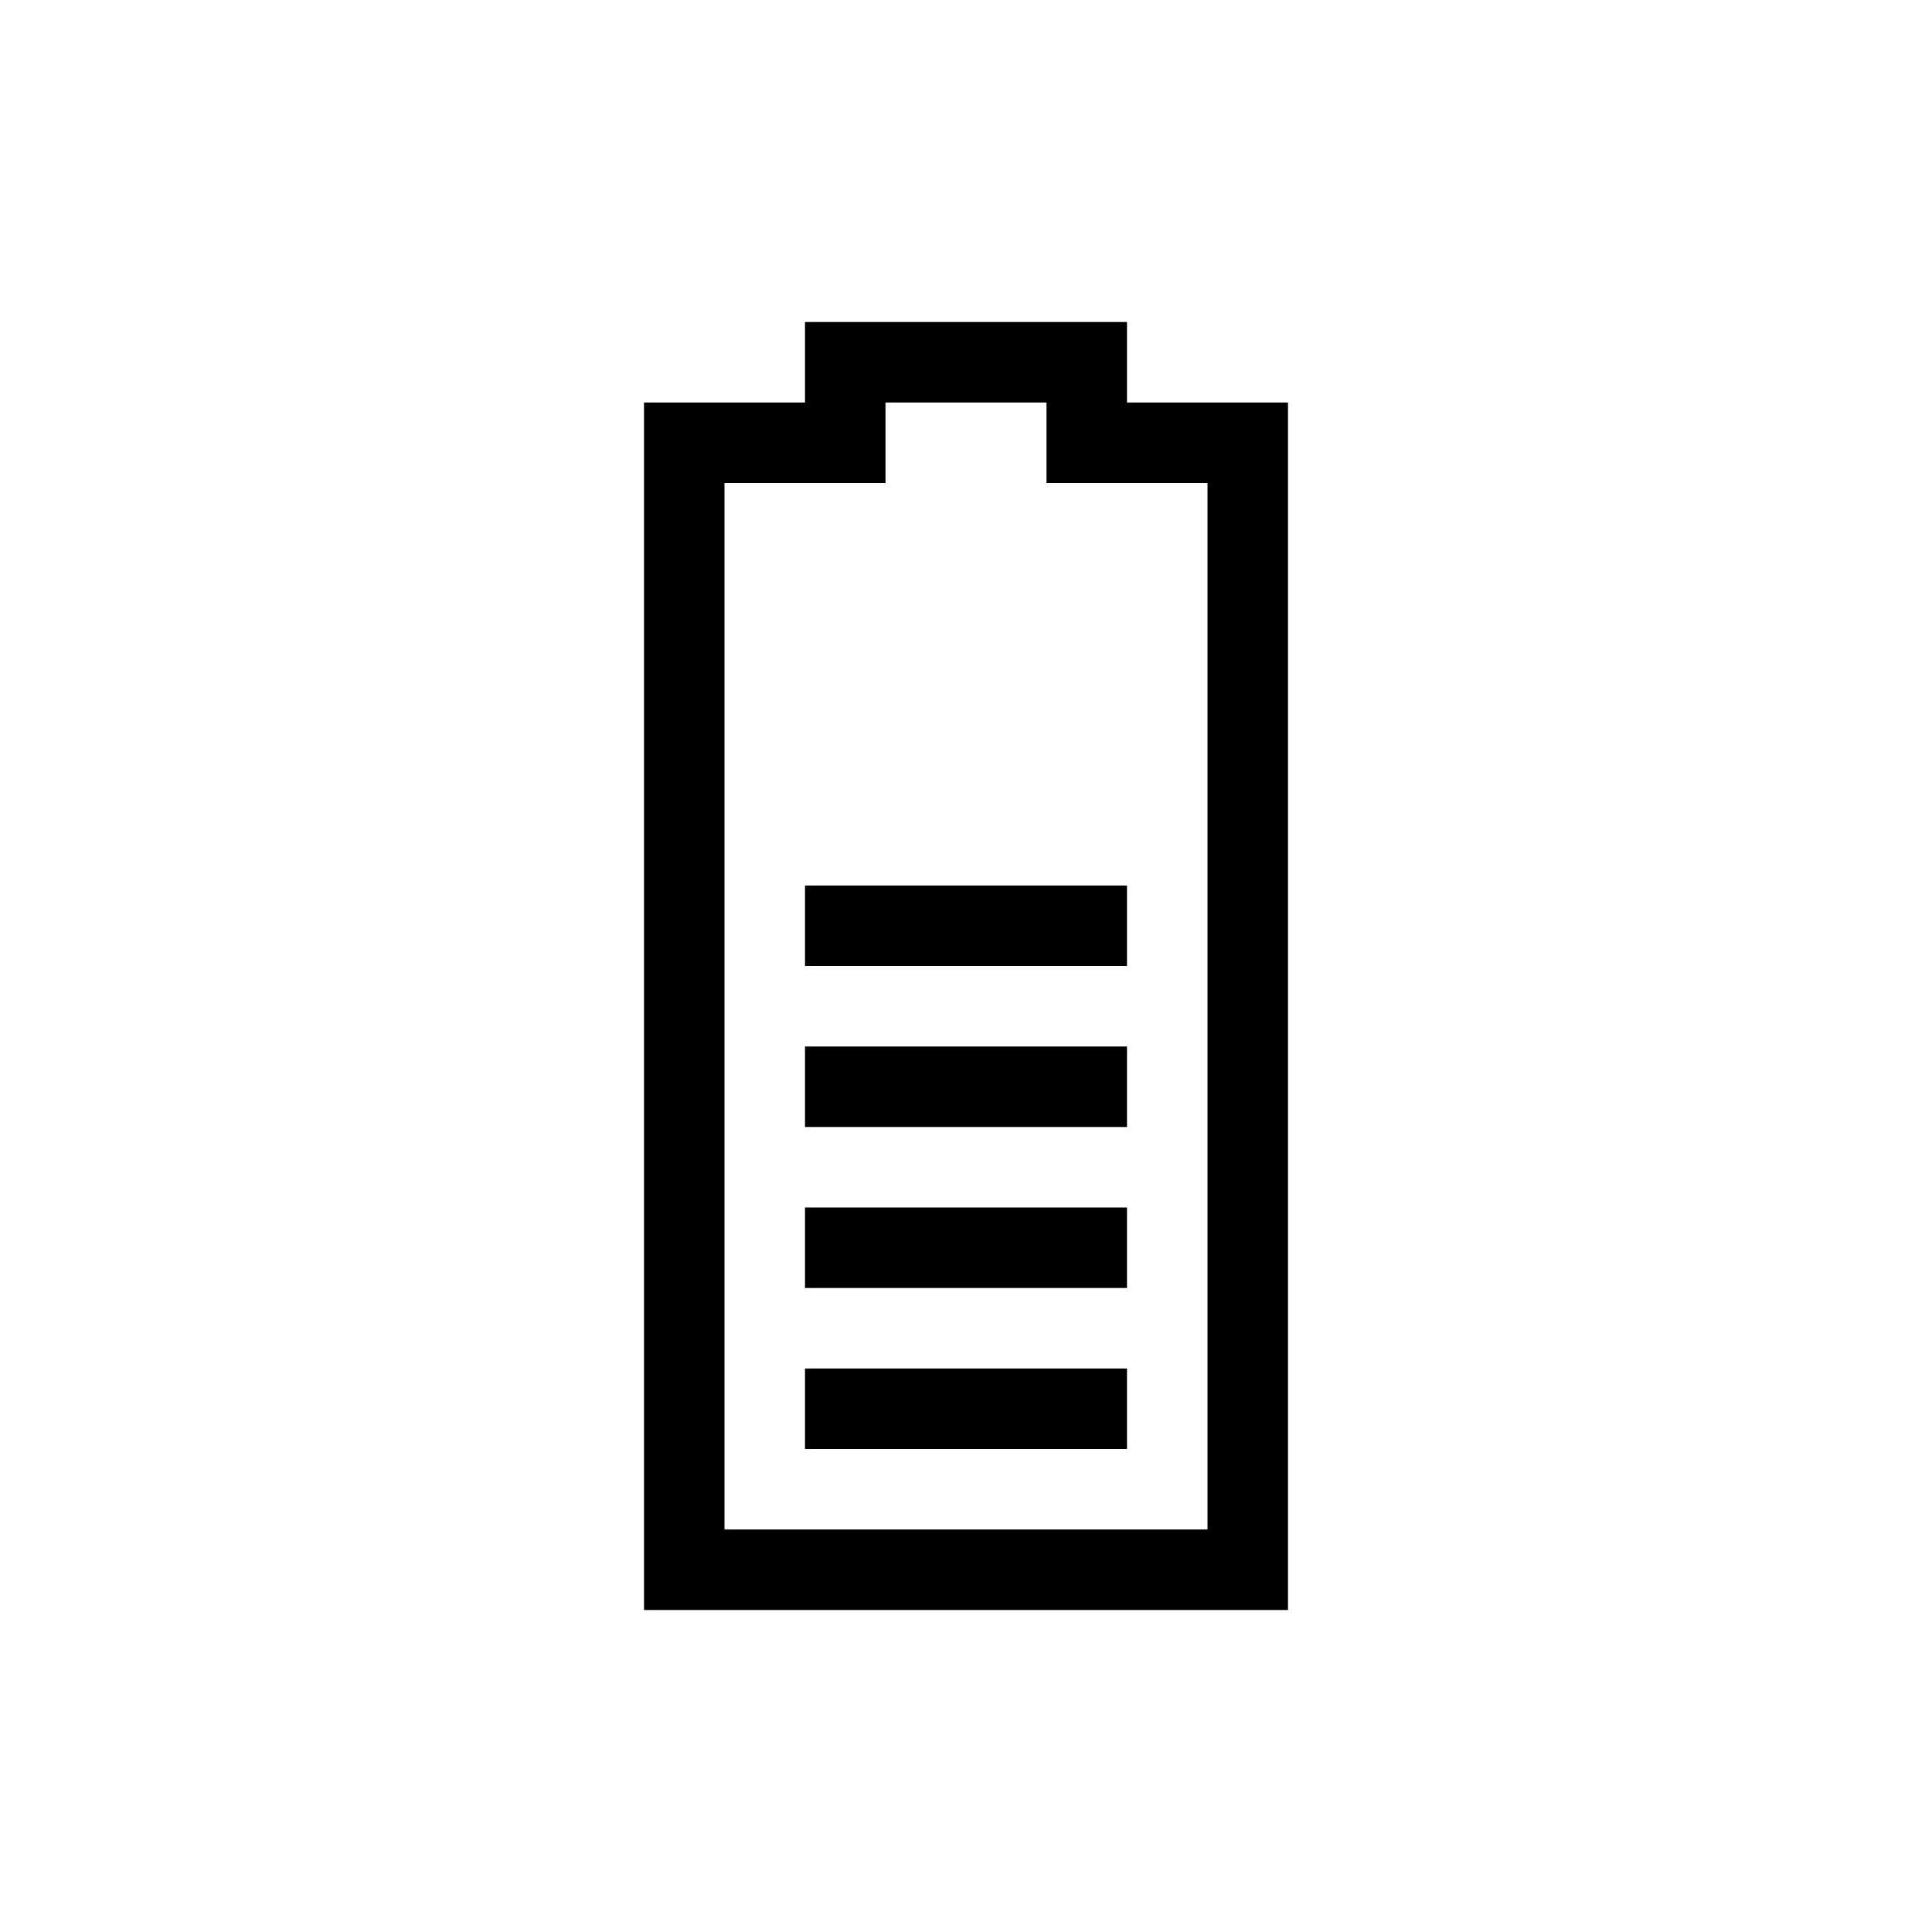
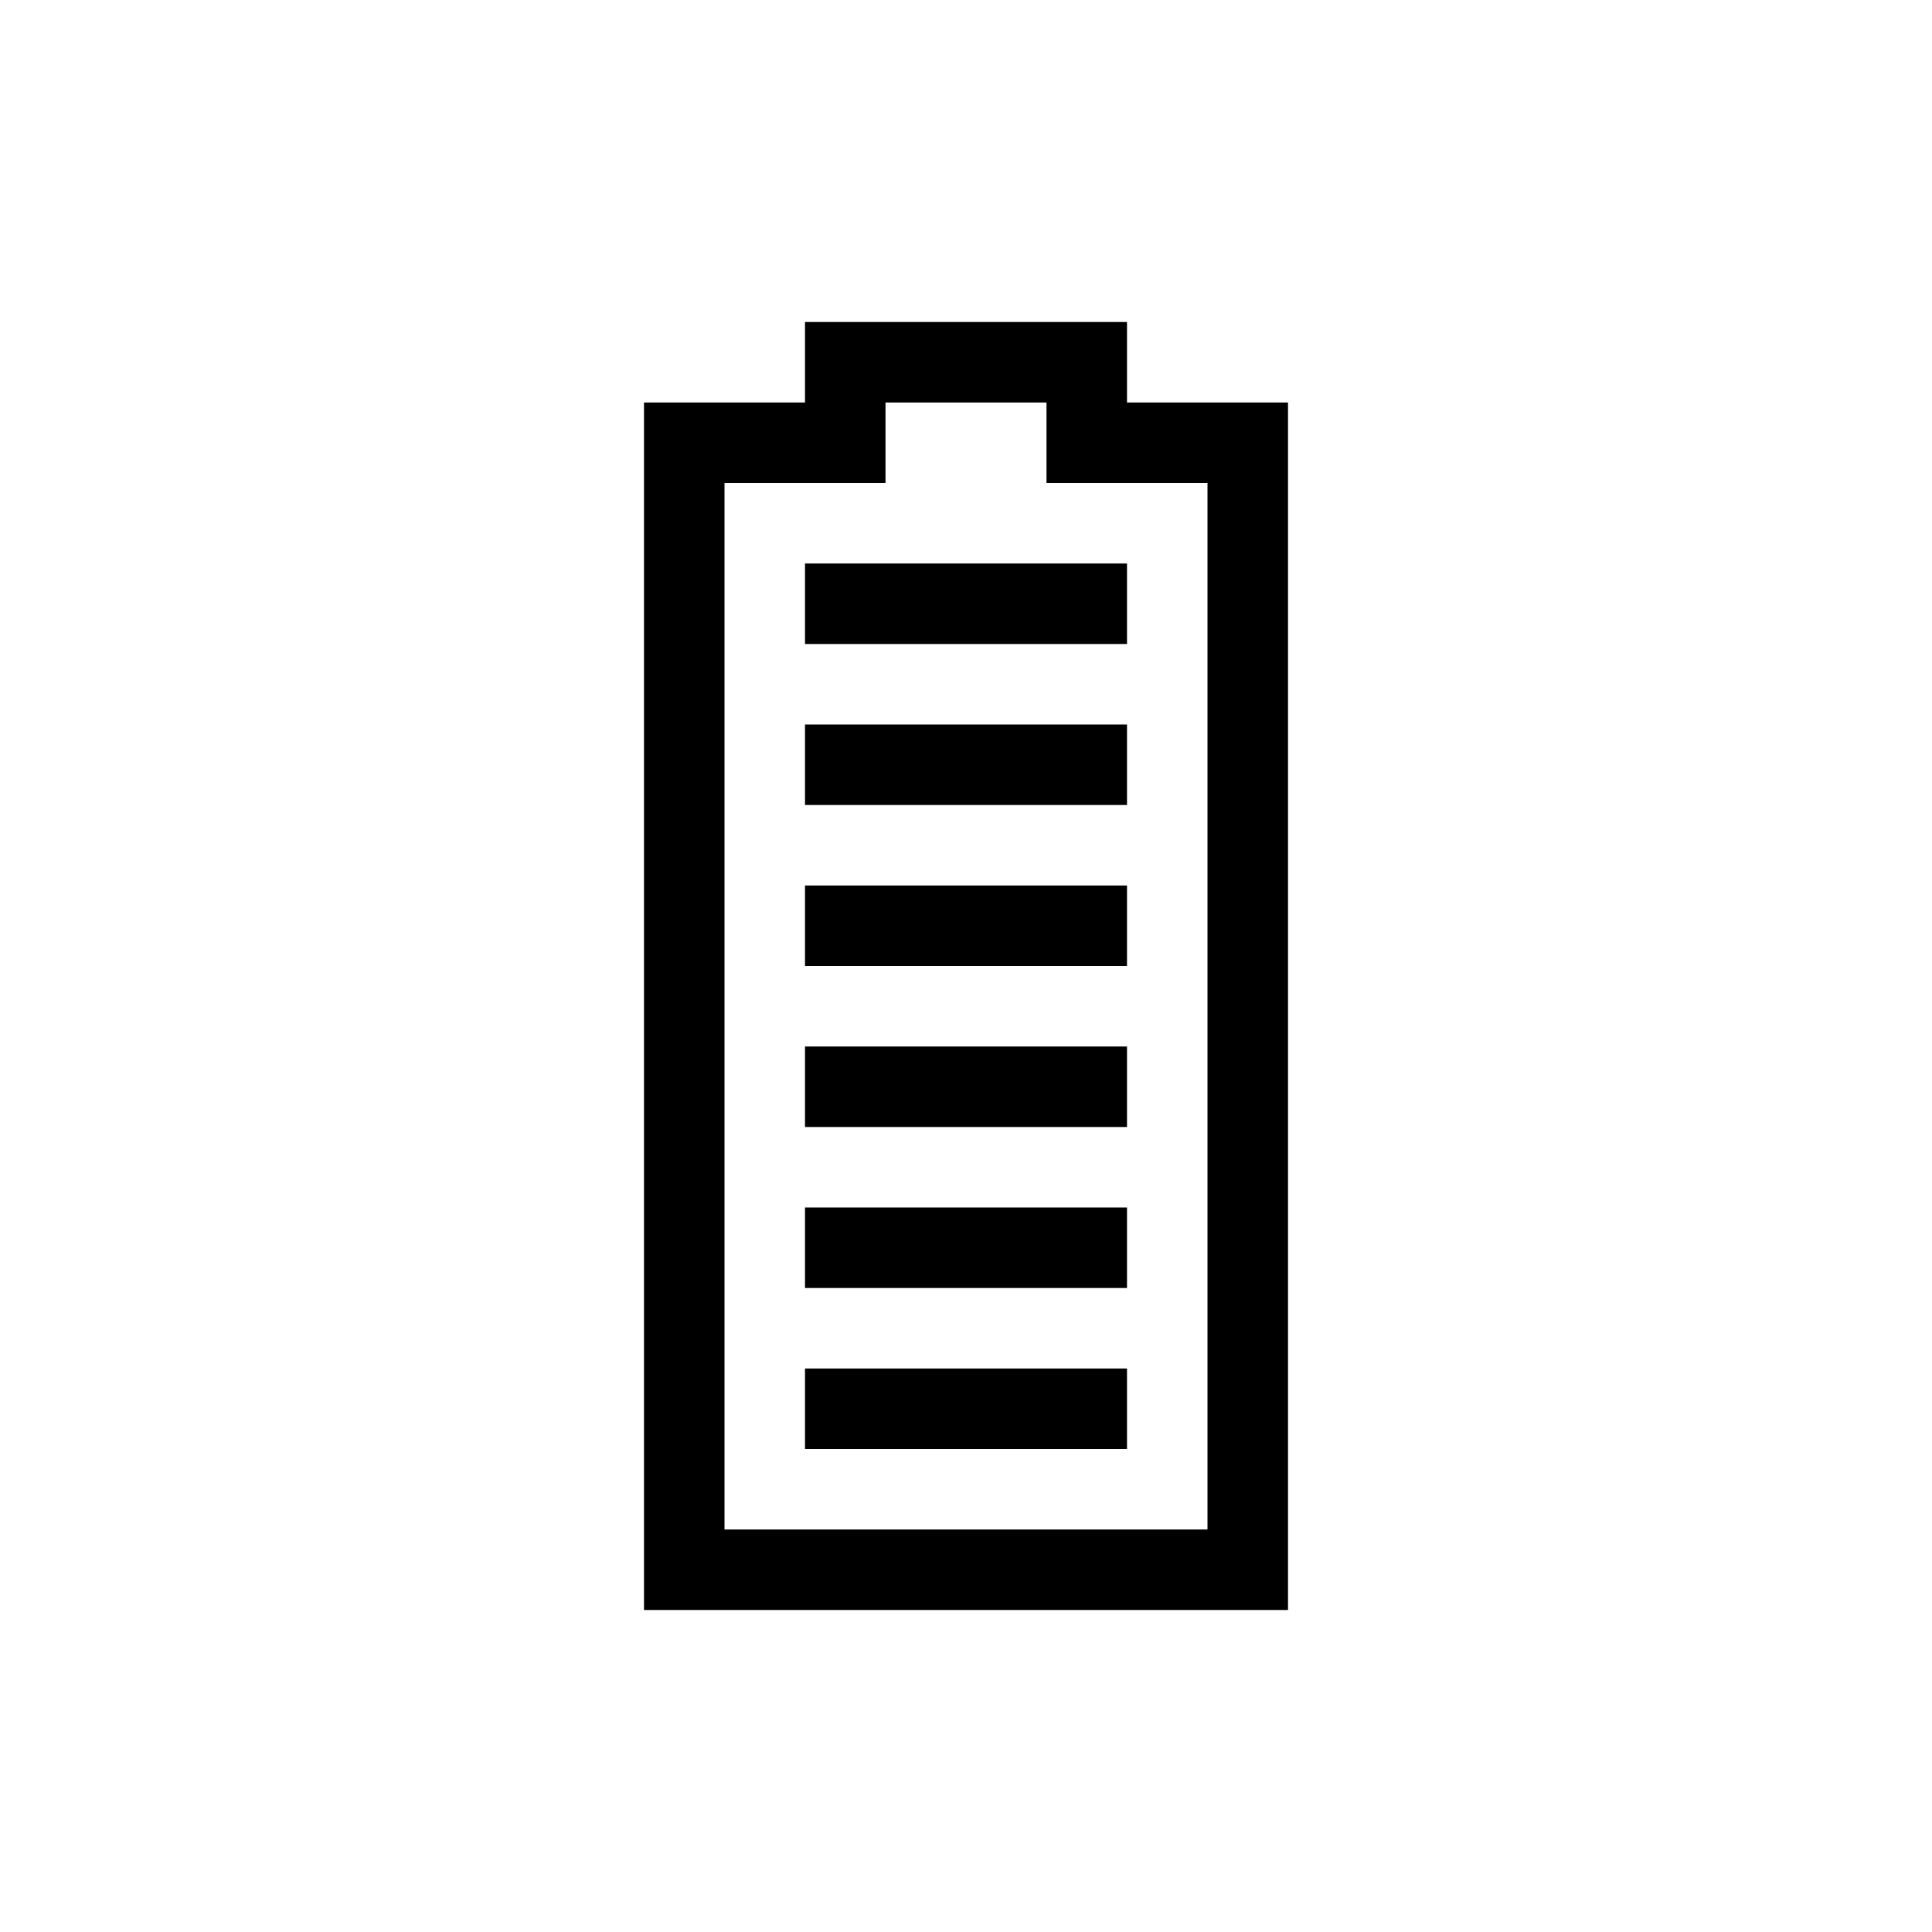
<svg xmlns="http://www.w3.org/2000/svg" width="24" height="24" viewBox="0,0,24,24">
-   <path fill-rule="evenodd" clip-rule="evenodd" d="m10,4h4v1h2v15H8v-15h2v-1zm1,1v1H9v13h6v-13h-2v-1h-2zm3,13h-4v-1h4v1zm-4-2h4v-1h-4v1zm4-2h-4v-1h4v1zm-4-2h4v-1h-4v1z" />
+   <path fill-rule="evenodd" clip-rule="evenodd" d="m10,4h4v1h2v15H8v-15h2v-1zm1,1v1H9v13h6v-13h-2v-1h-2zm3,13h-4v-1h4v1zm-4-2h4v-1h-4v1zm4-2h-4v-1h4v1zm-4-2h4v-1h-4v1zM14,10h-4v-1h4v1zm-4-2h4v-1h-4v1z" />
</svg>
